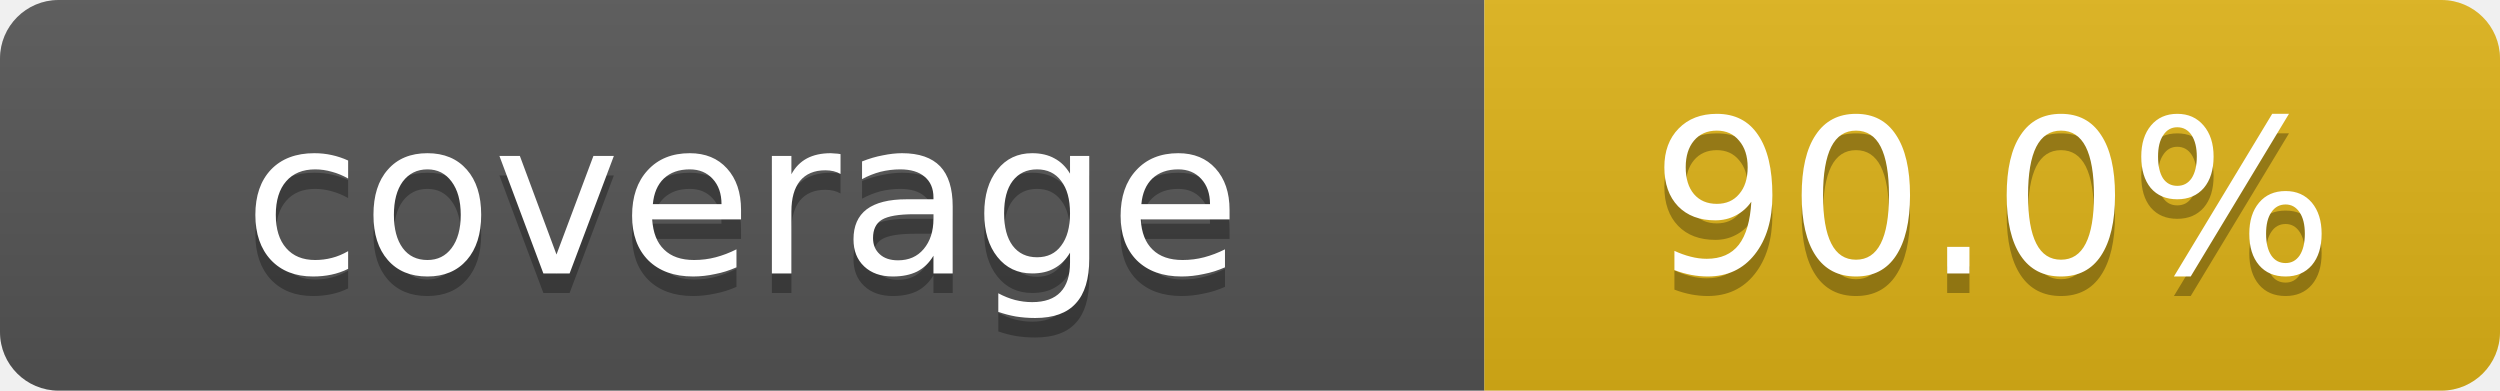
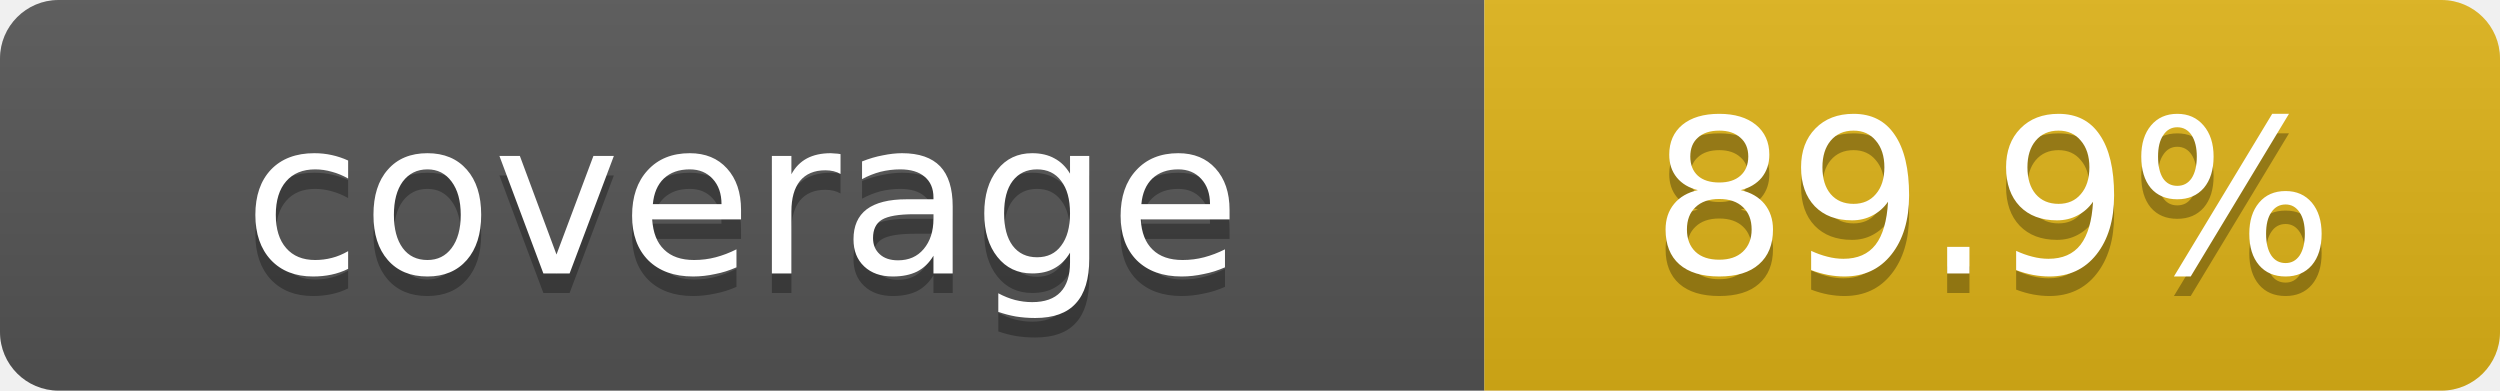
- <svg xmlns="http://www.w3.org/2000/svg" width="128" height="20" role="img" aria-label="Repository branch-aware coverage: 90.0%">
+ <svg xmlns="http://www.w3.org/2000/svg" width="128" height="20" role="img" aria-label="Repository branch-aware coverage: 89.9%">
  <linearGradient id="s" x2="0" y2="100%">
    <stop offset="0" stop-color="#bbb" stop-opacity=".1" />
    <stop offset="1" stop-opacity=".1" />
  </linearGradient>
  <clipPath id="r">
    <rect width="128" height="20" rx="3" fill="#fff" />
  </clipPath>
  <g clip-path="url(#r)">
    <rect width="76" height="20" fill="#555" />
    <rect x="76" width="52" height="20" fill="#dfb317" />
    <rect width="128" height="20" fill="url(#s)" />
  </g>
  <g fill="#fff" text-anchor="middle" font-family="Verdana,Geneva,DejaVu Sans,sans-serif" font-size="11">
    <text x="38" y="15" fill="#010101" fill-opacity=".3">coverage</text>
    <text x="38" y="14">coverage</text>
-     <text x="102" y="15" fill="#010101" fill-opacity=".3">90.0%</text>
-     <text x="102" y="14">90.0%</text>
+     <text x="102" y="15" fill="#010101" fill-opacity=".3">89.9%</text>
+     <text x="102" y="14">89.9%</text>
  </g>
</svg>
